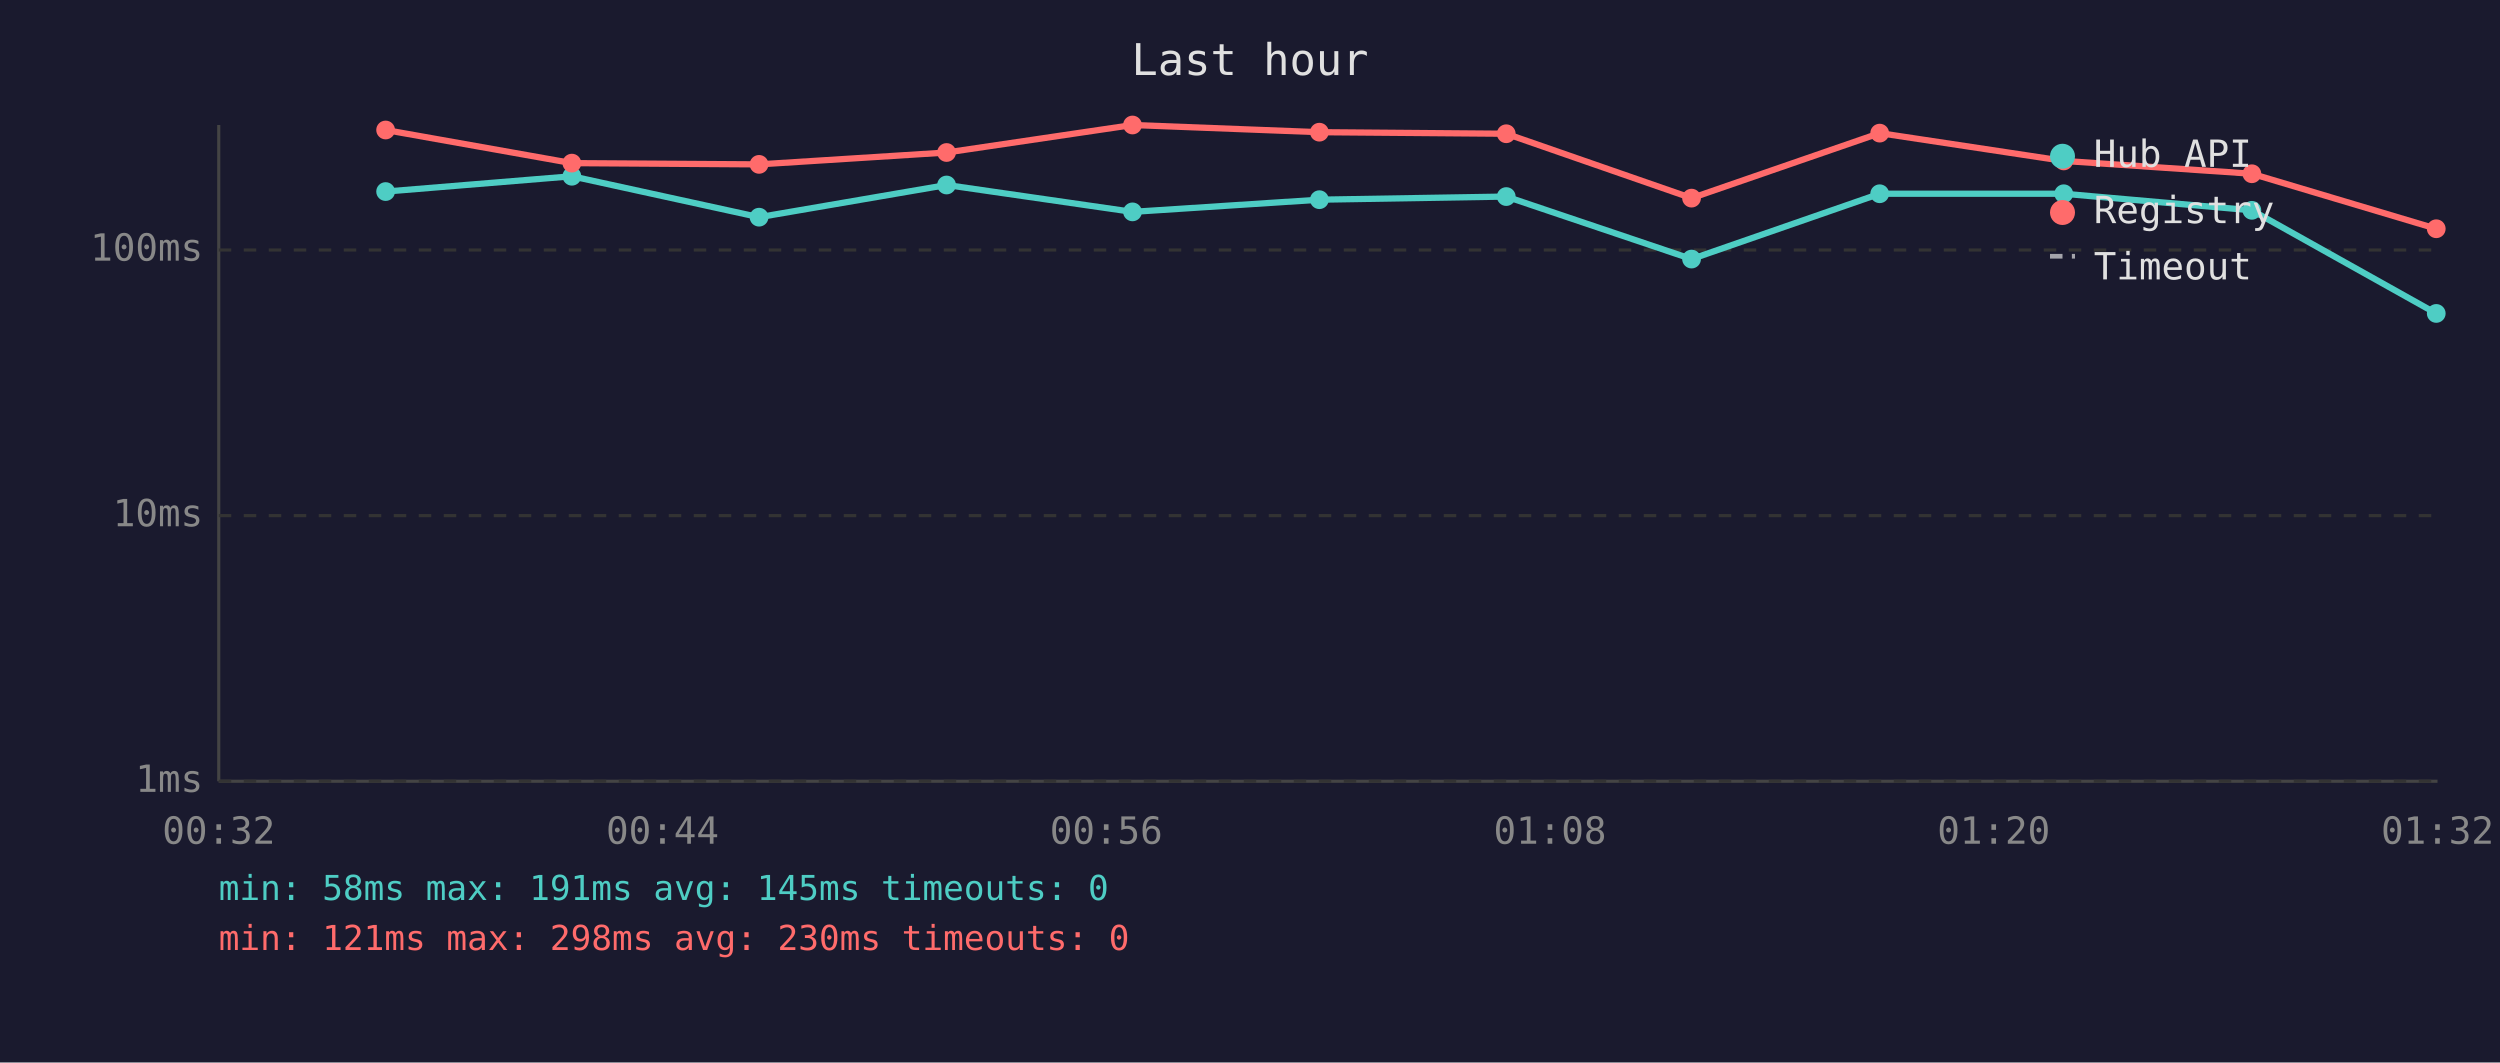
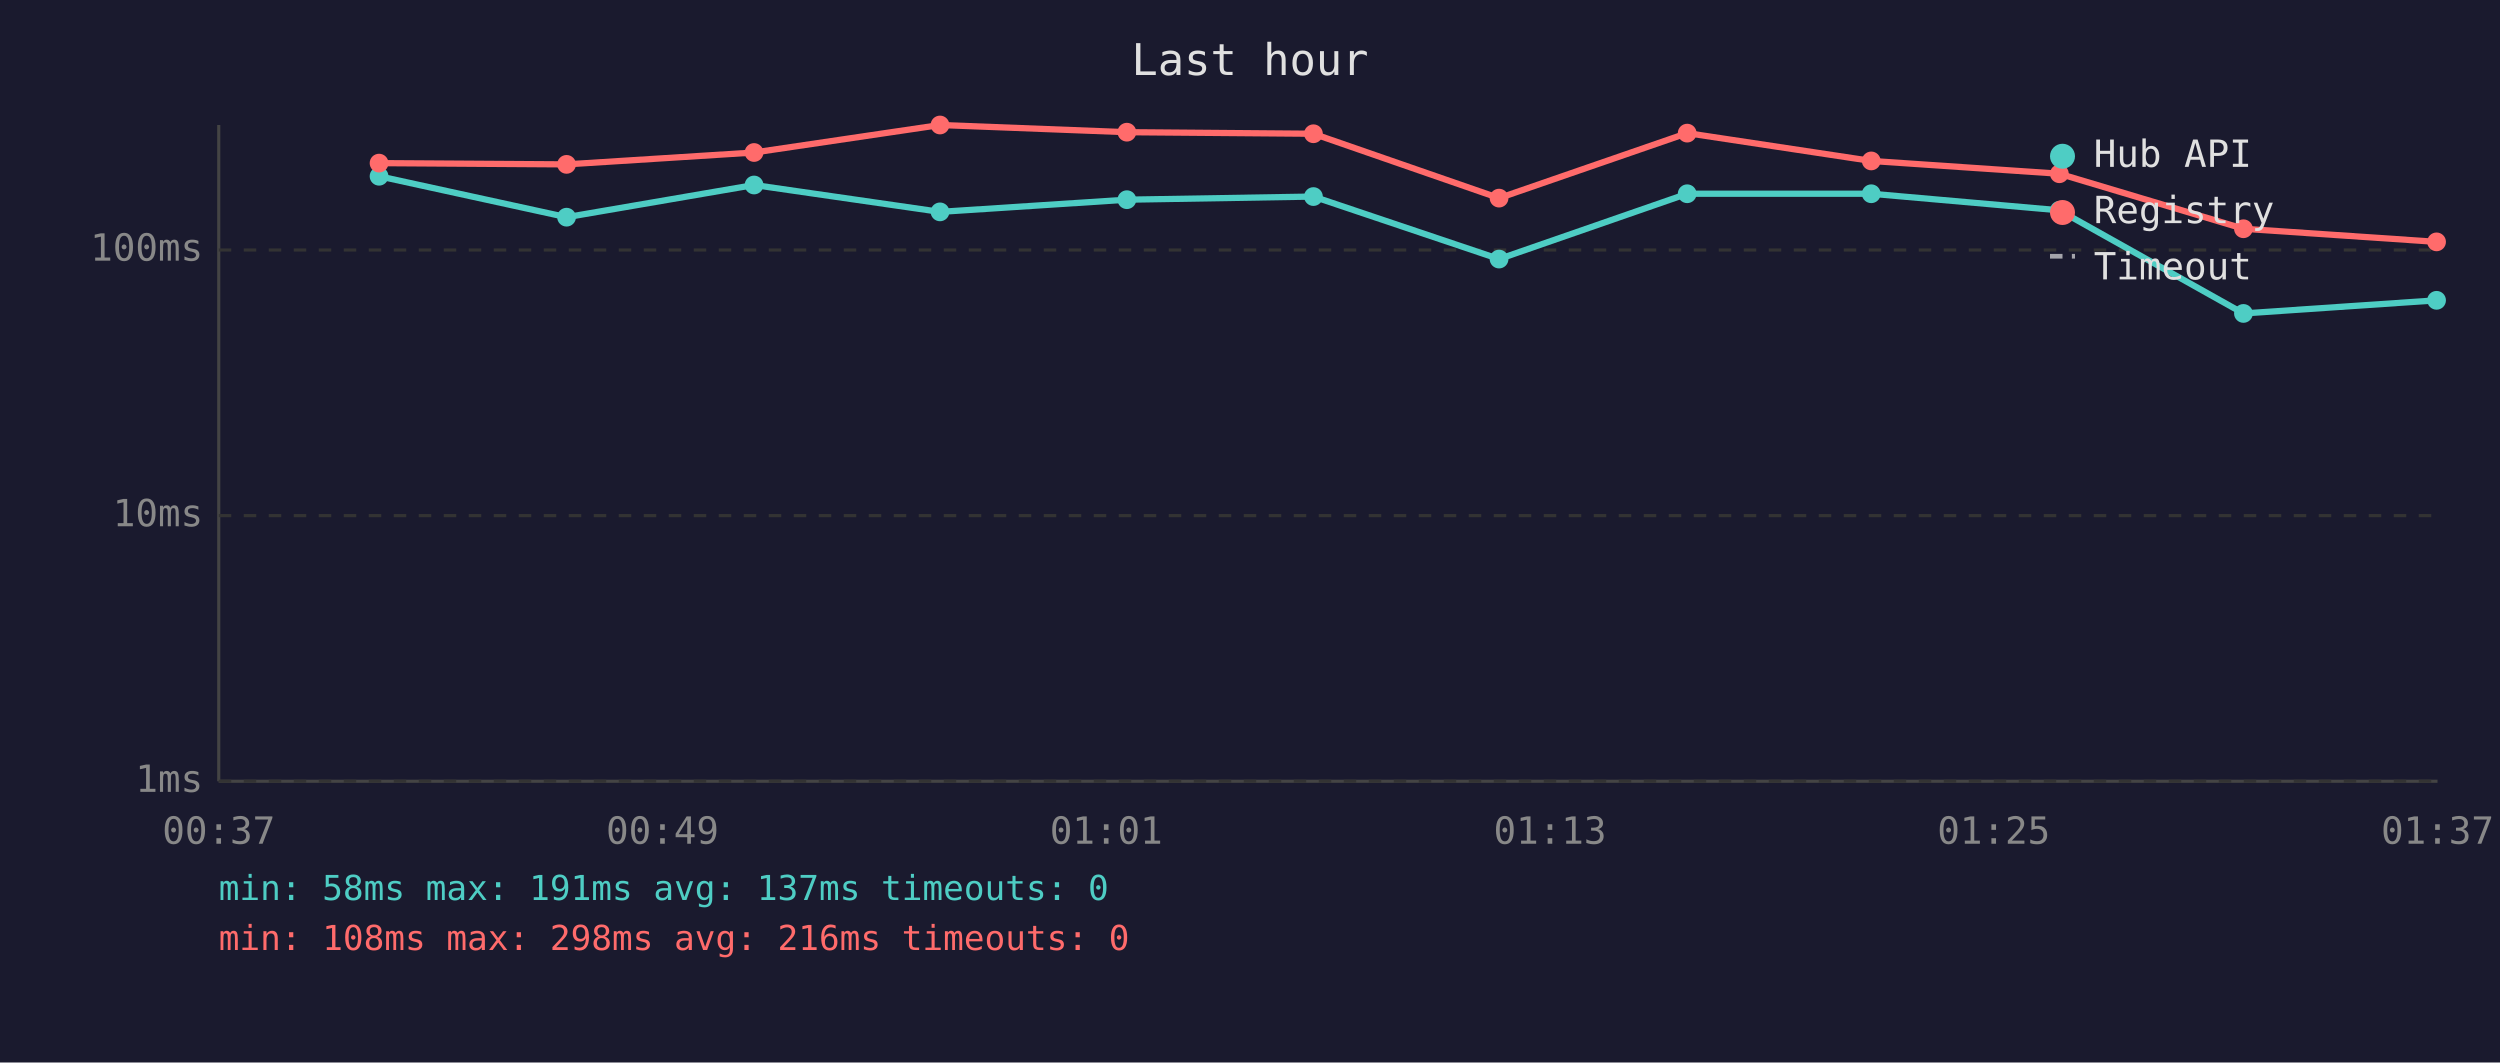
<svg xmlns="http://www.w3.org/2000/svg" viewBox="0 0 800 340" font-family="monospace" font-size="12">
  <rect width="800" height="340" fill="#1a1a2e" />
  <text x="400" y="24" fill="#e0e0e0" font-size="14" text-anchor="middle">Last hour</text>
  <line x1="70" y1="40" x2="70" y2="250" stroke="#444" stroke-width="1" />
  <line x1="70" y1="250" x2="780" y2="250" stroke="#444" stroke-width="1" />
  <line x1="70" y1="250" x2="780" y2="250" stroke="#333" stroke-width="1" stroke-dasharray="4" />
  <text x="65" y="250" fill="#888" text-anchor="end" dominant-baseline="middle">1ms</text>
  <line x1="70" y1="165" x2="780" y2="165" stroke="#333" stroke-width="1" stroke-dasharray="4" />
  <text x="65" y="165" fill="#888" text-anchor="end" dominant-baseline="middle">10ms</text>
  <line x1="70" y1="80" x2="780" y2="80" stroke="#333" stroke-width="1" stroke-dasharray="4" />
  <text x="65" y="80" fill="#888" text-anchor="end" dominant-baseline="middle">100ms</text>
-   <text x="70" y="270" fill="#888" text-anchor="middle">00:32</text>
-   <text x="212" y="270" fill="#888" text-anchor="middle">00:44</text>
-   <text x="354" y="270" fill="#888" text-anchor="middle">00:56</text>
-   <text x="496" y="270" fill="#888" text-anchor="middle">01:08</text>
-   <text x="638" y="270" fill="#888" text-anchor="middle">01:20</text>
-   <text x="780" y="270" fill="#888" text-anchor="middle">01:32</text>
-   <polyline points="123.4,61.3 183.0,56.4 242.9,69.5 302.9,59.2 362.4,67.8 422.2,63.9 482.0,62.9 541.3,82.9 601.5,62.0 660.4,62.0 720.6,67.3 779.6,100.3" fill="none" stroke="#4ecdc4" stroke-width="2" opacity="1" />
-   <circle cx="123.4" cy="61.3" r="3" fill="#4ecdc4" />
-   <circle cx="183.0" cy="56.4" r="3" fill="#4ecdc4" />
-   <circle cx="242.9" cy="69.5" r="3" fill="#4ecdc4" />
-   <circle cx="302.9" cy="59.2" r="3" fill="#4ecdc4" />
-   <circle cx="362.4" cy="67.8" r="3" fill="#4ecdc4" />
-   <circle cx="422.2" cy="63.9" r="3" fill="#4ecdc4" />
-   <circle cx="482.0" cy="62.9" r="3" fill="#4ecdc4" />
-   <circle cx="541.3" cy="82.9" r="3" fill="#4ecdc4" />
-   <circle cx="601.5" cy="62.0" r="3" fill="#4ecdc4" />
-   <circle cx="660.4" cy="62.0" r="3" fill="#4ecdc4" />
-   <circle cx="720.6" cy="67.3" r="3" fill="#4ecdc4" />
-   <circle cx="779.6" cy="100.3" r="3" fill="#4ecdc4" />
-   <polyline points="123.4,41.6 183.0,52.2 242.9,52.6 302.9,48.8 362.4,40.0 422.2,42.3 482.0,42.8 541.3,63.4 601.5,42.6 660.4,51.5 720.6,55.6 779.6,73.2" fill="none" stroke="#ff6b6b" stroke-width="2" opacity="1" />
-   <circle cx="123.4" cy="41.6" r="3" fill="#ff6b6b" />
-   <circle cx="183.0" cy="52.2" r="3" fill="#ff6b6b" />
-   <circle cx="242.9" cy="52.6" r="3" fill="#ff6b6b" />
-   <circle cx="302.9" cy="48.8" r="3" fill="#ff6b6b" />
-   <circle cx="362.4" cy="40.0" r="3" fill="#ff6b6b" />
-   <circle cx="422.2" cy="42.3" r="3" fill="#ff6b6b" />
-   <circle cx="482.0" cy="42.8" r="3" fill="#ff6b6b" />
-   <circle cx="541.3" cy="63.4" r="3" fill="#ff6b6b" />
-   <circle cx="601.5" cy="42.6" r="3" fill="#ff6b6b" />
-   <circle cx="660.4" cy="51.5" r="3" fill="#ff6b6b" />
-   <circle cx="720.6" cy="55.6" r="3" fill="#ff6b6b" />
-   <circle cx="779.6" cy="73.2" r="3" fill="#ff6b6b" />
+   <text x="70" y="270" fill="#888" text-anchor="middle">00:37</text>
+   <text x="212" y="270" fill="#888" text-anchor="middle">00:49</text>
+   <text x="354" y="270" fill="#888" text-anchor="middle">01:01</text>
+   <text x="496" y="270" fill="#888" text-anchor="middle">01:13</text>
+   <text x="638" y="270" fill="#888" text-anchor="middle">01:25</text>
+   <text x="780" y="270" fill="#888" text-anchor="middle">01:37</text>
+   <polyline points="121.3,56.4 181.3,69.5 241.3,59.2 300.8,67.8 360.6,63.9 420.3,62.9 479.7,82.9 539.9,62.0 598.8,62.0 659.0,67.3 717.9,100.3 779.7,96.1" fill="none" stroke="#4ecdc4" stroke-width="2" opacity="1" />
+   <circle cx="121.3" cy="56.4" r="3" fill="#4ecdc4" />
+   <circle cx="181.3" cy="69.5" r="3" fill="#4ecdc4" />
+   <circle cx="241.3" cy="59.2" r="3" fill="#4ecdc4" />
+   <circle cx="300.8" cy="67.8" r="3" fill="#4ecdc4" />
+   <circle cx="360.6" cy="63.9" r="3" fill="#4ecdc4" />
+   <circle cx="420.3" cy="62.9" r="3" fill="#4ecdc4" />
+   <circle cx="479.7" cy="82.9" r="3" fill="#4ecdc4" />
+   <circle cx="539.9" cy="62.0" r="3" fill="#4ecdc4" />
+   <circle cx="598.8" cy="62.0" r="3" fill="#4ecdc4" />
+   <circle cx="659.0" cy="67.3" r="3" fill="#4ecdc4" />
+   <circle cx="717.9" cy="100.3" r="3" fill="#4ecdc4" />
+   <circle cx="779.7" cy="96.1" r="3" fill="#4ecdc4" />
+   <polyline points="121.3,52.2 181.3,52.6 241.3,48.8 300.8,40.0 360.6,42.3 420.3,42.8 479.7,63.4 539.9,42.6 598.8,51.5 659.0,55.6 717.9,73.2 779.7,77.4" fill="none" stroke="#ff6b6b" stroke-width="2" opacity="1" />
+   <circle cx="121.3" cy="52.2" r="3" fill="#ff6b6b" />
+   <circle cx="181.3" cy="52.6" r="3" fill="#ff6b6b" />
+   <circle cx="241.3" cy="48.8" r="3" fill="#ff6b6b" />
+   <circle cx="300.8" cy="40.0" r="3" fill="#ff6b6b" />
+   <circle cx="360.6" cy="42.3" r="3" fill="#ff6b6b" />
+   <circle cx="420.3" cy="42.8" r="3" fill="#ff6b6b" />
+   <circle cx="479.7" cy="63.4" r="3" fill="#ff6b6b" />
+   <circle cx="539.9" cy="42.6" r="3" fill="#ff6b6b" />
+   <circle cx="598.8" cy="51.5" r="3" fill="#ff6b6b" />
+   <circle cx="659.0" cy="55.6" r="3" fill="#ff6b6b" />
+   <circle cx="717.9" cy="73.2" r="3" fill="#ff6b6b" />
+   <circle cx="779.7" cy="77.4" r="3" fill="#ff6b6b" />
  <circle cx="660" cy="50" r="4" fill="#4ecdc4" />
  <text x="670" y="50" fill="#e0e0e0" dominant-baseline="middle">Hub API</text>
  <circle cx="660" cy="68" r="4" fill="#ff6b6b" />
  <text x="670" y="68" fill="#e0e0e0" dominant-baseline="middle">Registry</text>
  <line x1="656" y1="82" x2="664" y2="82" stroke="#e0e0e0" stroke-width="1.5" stroke-dasharray="4,3" opacity="0.7" />
  <text x="670" y="86" fill="#e0e0e0" dominant-baseline="middle">Timeout</text>
-   <text x="70" y="288" fill="#4ecdc4" font-size="11">min: 58ms  max: 191ms  avg: 145ms  timeouts: 0</text>
-   <text x="70" y="304" fill="#ff6b6b" font-size="11">min: 121ms  max: 298ms  avg: 230ms  timeouts: 0</text>
+   <text x="70" y="288" fill="#4ecdc4" font-size="11">min: 58ms  max: 191ms  avg: 137ms  timeouts: 0</text>
+   <text x="70" y="304" fill="#ff6b6b" font-size="11">min: 108ms  max: 298ms  avg: 216ms  timeouts: 0</text>
</svg>
